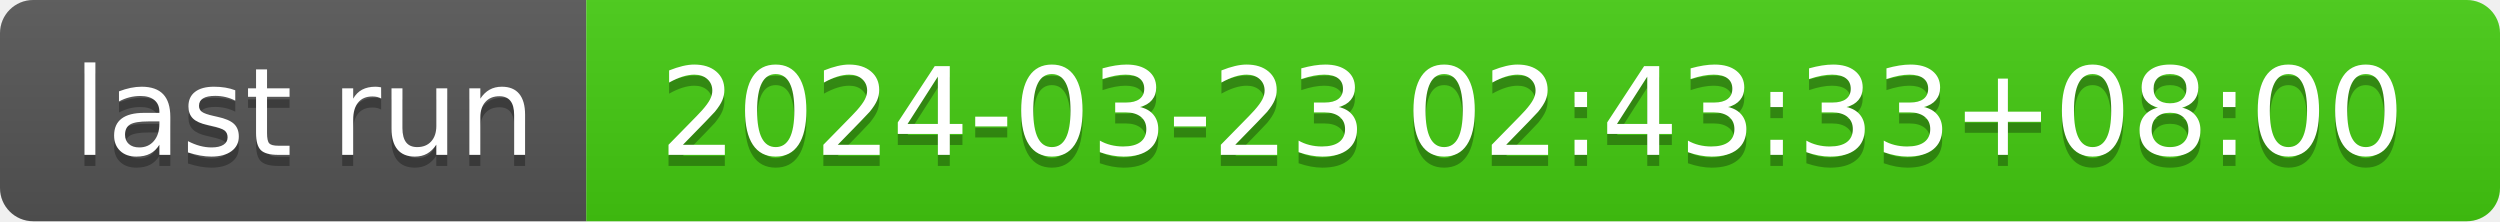
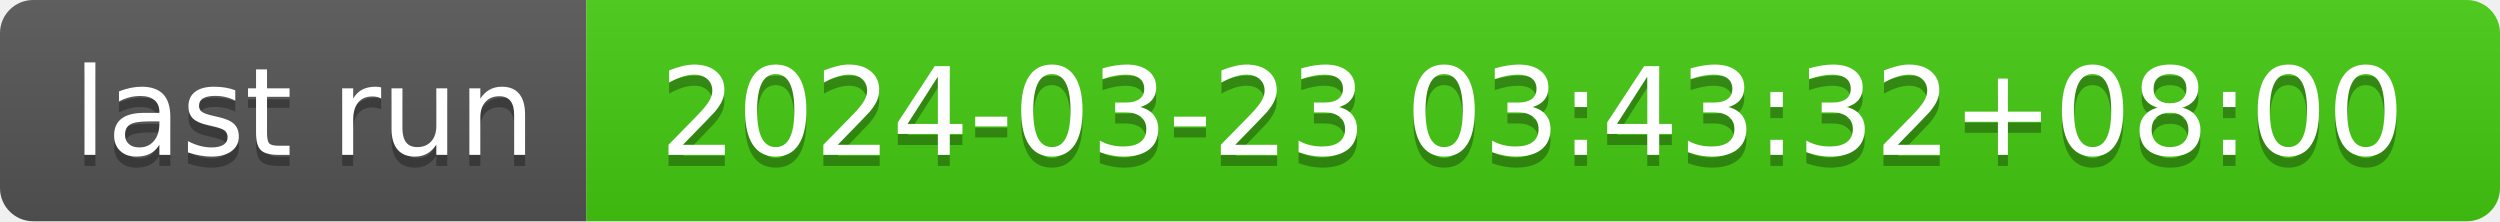
- <svg xmlns="http://www.w3.org/2000/svg" width="226" height="20" role="img" aria-label="last run: 2024-03-23 02:43:33+08:00">
+ <svg xmlns="http://www.w3.org/2000/svg" width="226" height="20" role="img" aria-label="last run: 2024-03-23 03:43:32+08:00">
  <linearGradient id="s" x2="0" y2="100%">
    <stop offset="0" stop-color="#bbb" stop-opacity=".1" />
    <stop offset="1" stop-opacity=".1" />
  </linearGradient>
  <clipPath id="r">
    <rect width="226" height="20" rx="3" fill="#fff" />
  </clipPath>
  <g clip-path="url(#r)">
    <rect width="53" height="20" fill="#555" />
    <rect x="53" width="173" height="20" fill="#4c1" />
    <rect width="226" height="20" fill="url(#s)" />
  </g>
  <g fill="#fff" text-anchor="middle" font-family="Verdana,Geneva,DejaVu Sans,sans-serif" text-rendering="geometricPrecision" font-size="110">
    <text aria-hidden="true" x="275" y="150" fill="#010101" fill-opacity=".3" transform="scale(.1)" textLength="430">last run</text>
    <text x="275" y="140" transform="scale(.1)" fill="#fff" textLength="430">last run</text>
-     <text aria-hidden="true" x="1385" y="150" fill="#010101" fill-opacity=".3" transform="scale(.1)" textLength="1630">2024-03-23 02:43:33+08:00</text>
-     <text x="1385" y="140" transform="scale(.1)" fill="#fff" textLength="1630">2024-03-23 02:43:33+08:00</text>
+     <text aria-hidden="true" x="1385" y="150" fill="#010101" fill-opacity=".3" transform="scale(.1)" textLength="1630">2024-03-23 03:43:32+08:00</text>
+     <text x="1385" y="140" transform="scale(.1)" fill="#fff" textLength="1630">2024-03-23 03:43:32+08:00</text>
  </g>
</svg>
